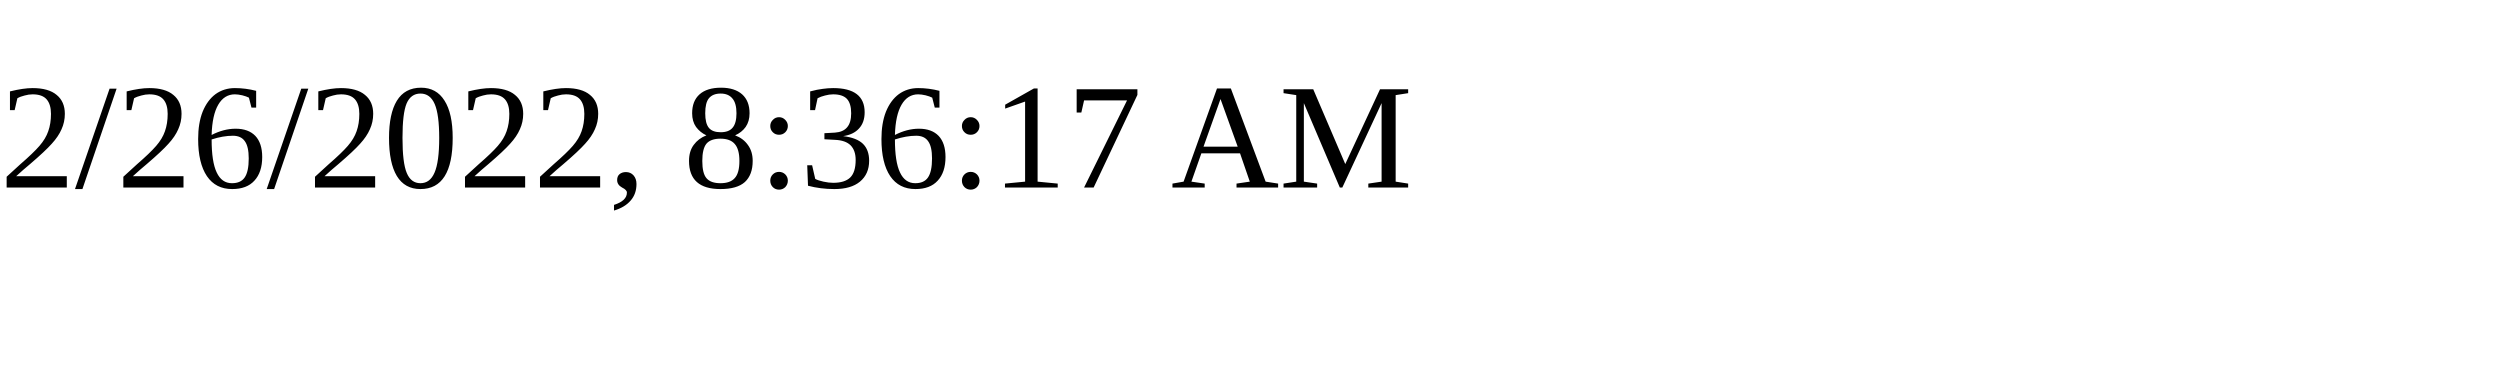
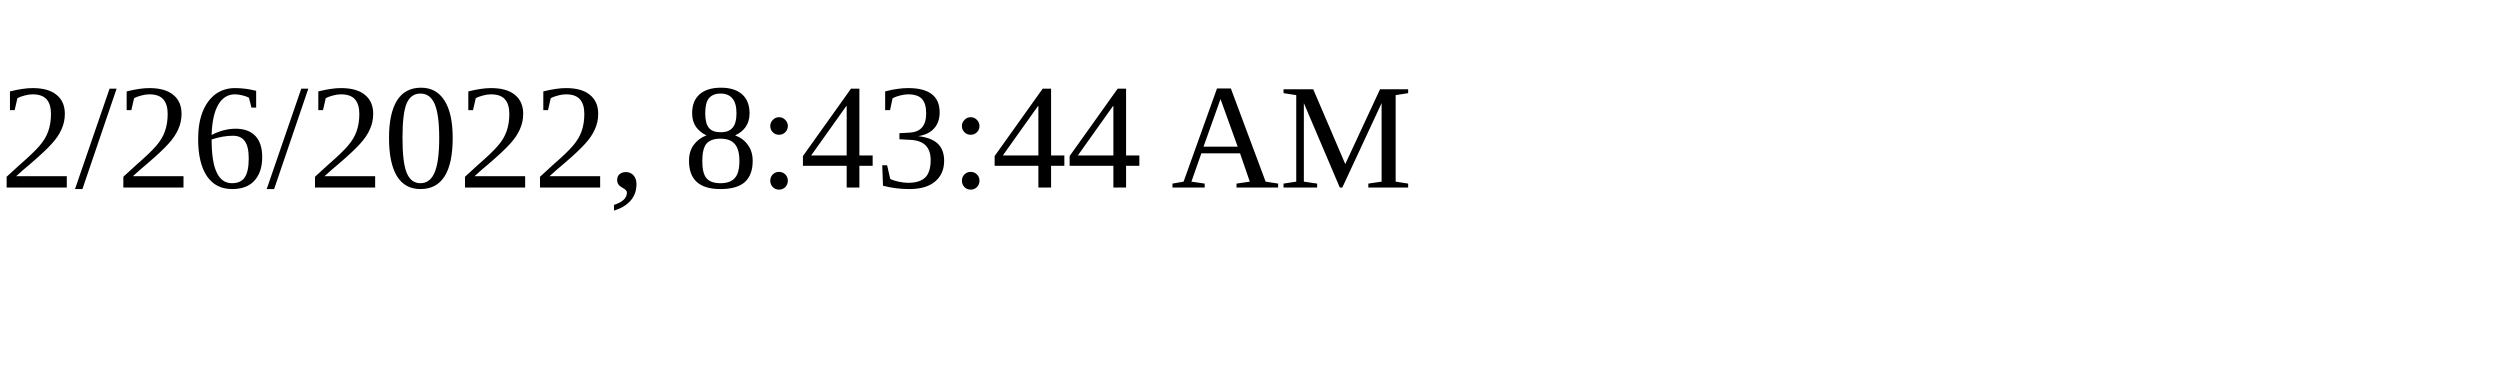
<svg xmlns="http://www.w3.org/2000/svg" height="30" width="200">
-   <text x="0" y="15">2/26/2022, 8:36:17 AM</text>
+   <text x="0" y="15">2/26/2022, 8:43:44 AM</text>
</svg>
